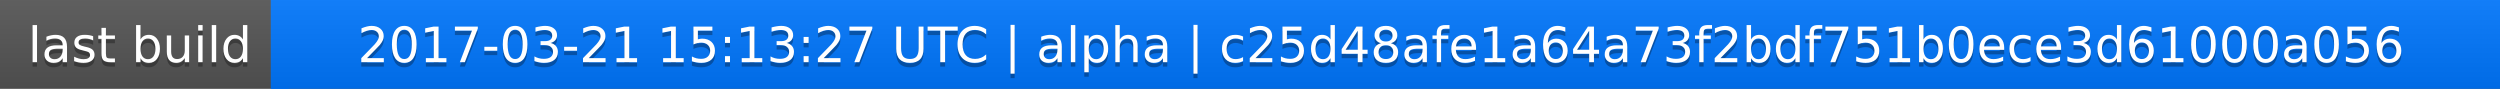
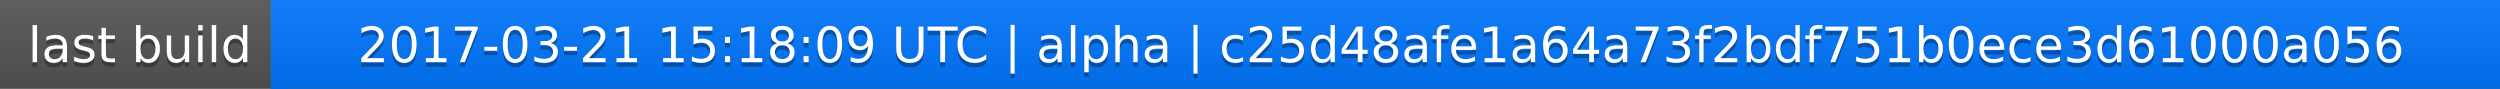
<svg xmlns="http://www.w3.org/2000/svg" width="563" height="20">
  <linearGradient id="a" x2="0" y2="100%">
    <stop offset="0" stop-color="#bbb" stop-opacity=".1" />
    <stop offset="1" stop-opacity=".1" />
  </linearGradient>
  <rect rx="0" width="563" height="20" fill="#555" />
  <rect rx="0" x="61" width="502" height="20" fill="#07f" />
  <path fill="#07f" d="M61 0h4v20h-4z" />
  <rect rx="0" width="563" height="20" fill="url(#a)" />
  <g fill="#fff" text-anchor="middle" font-family="DejaVu Sans,Verdana,Geneva,sans-serif" font-size="11">
    <text x="31.5" y="15" fill="#010101" fill-opacity=".3">last build</text>
    <text x="31.5" y="14">last build</text>
-     <text x="311" y="15" fill="#010101" fill-opacity=".3">2017-03-21 15:13:27 UTC | alpha | c25d48afe1a64a73f2bdf751b0ece3d61000a056</text>
-     <text x="311" y="14">2017-03-21 15:13:27 UTC | alpha | c25d48afe1a64a73f2bdf751b0ece3d61000a056</text>
+     <text x="311" y="15" fill="#010101" fill-opacity=".3">2017-03-21 15:18:09 UTC | alpha | c25d48afe1a64a73f2bdf751b0ece3d61000a056</text>
+     <text x="311" y="14">2017-03-21 15:18:09 UTC | alpha | c25d48afe1a64a73f2bdf751b0ece3d61000a056</text>
  </g>
</svg>
